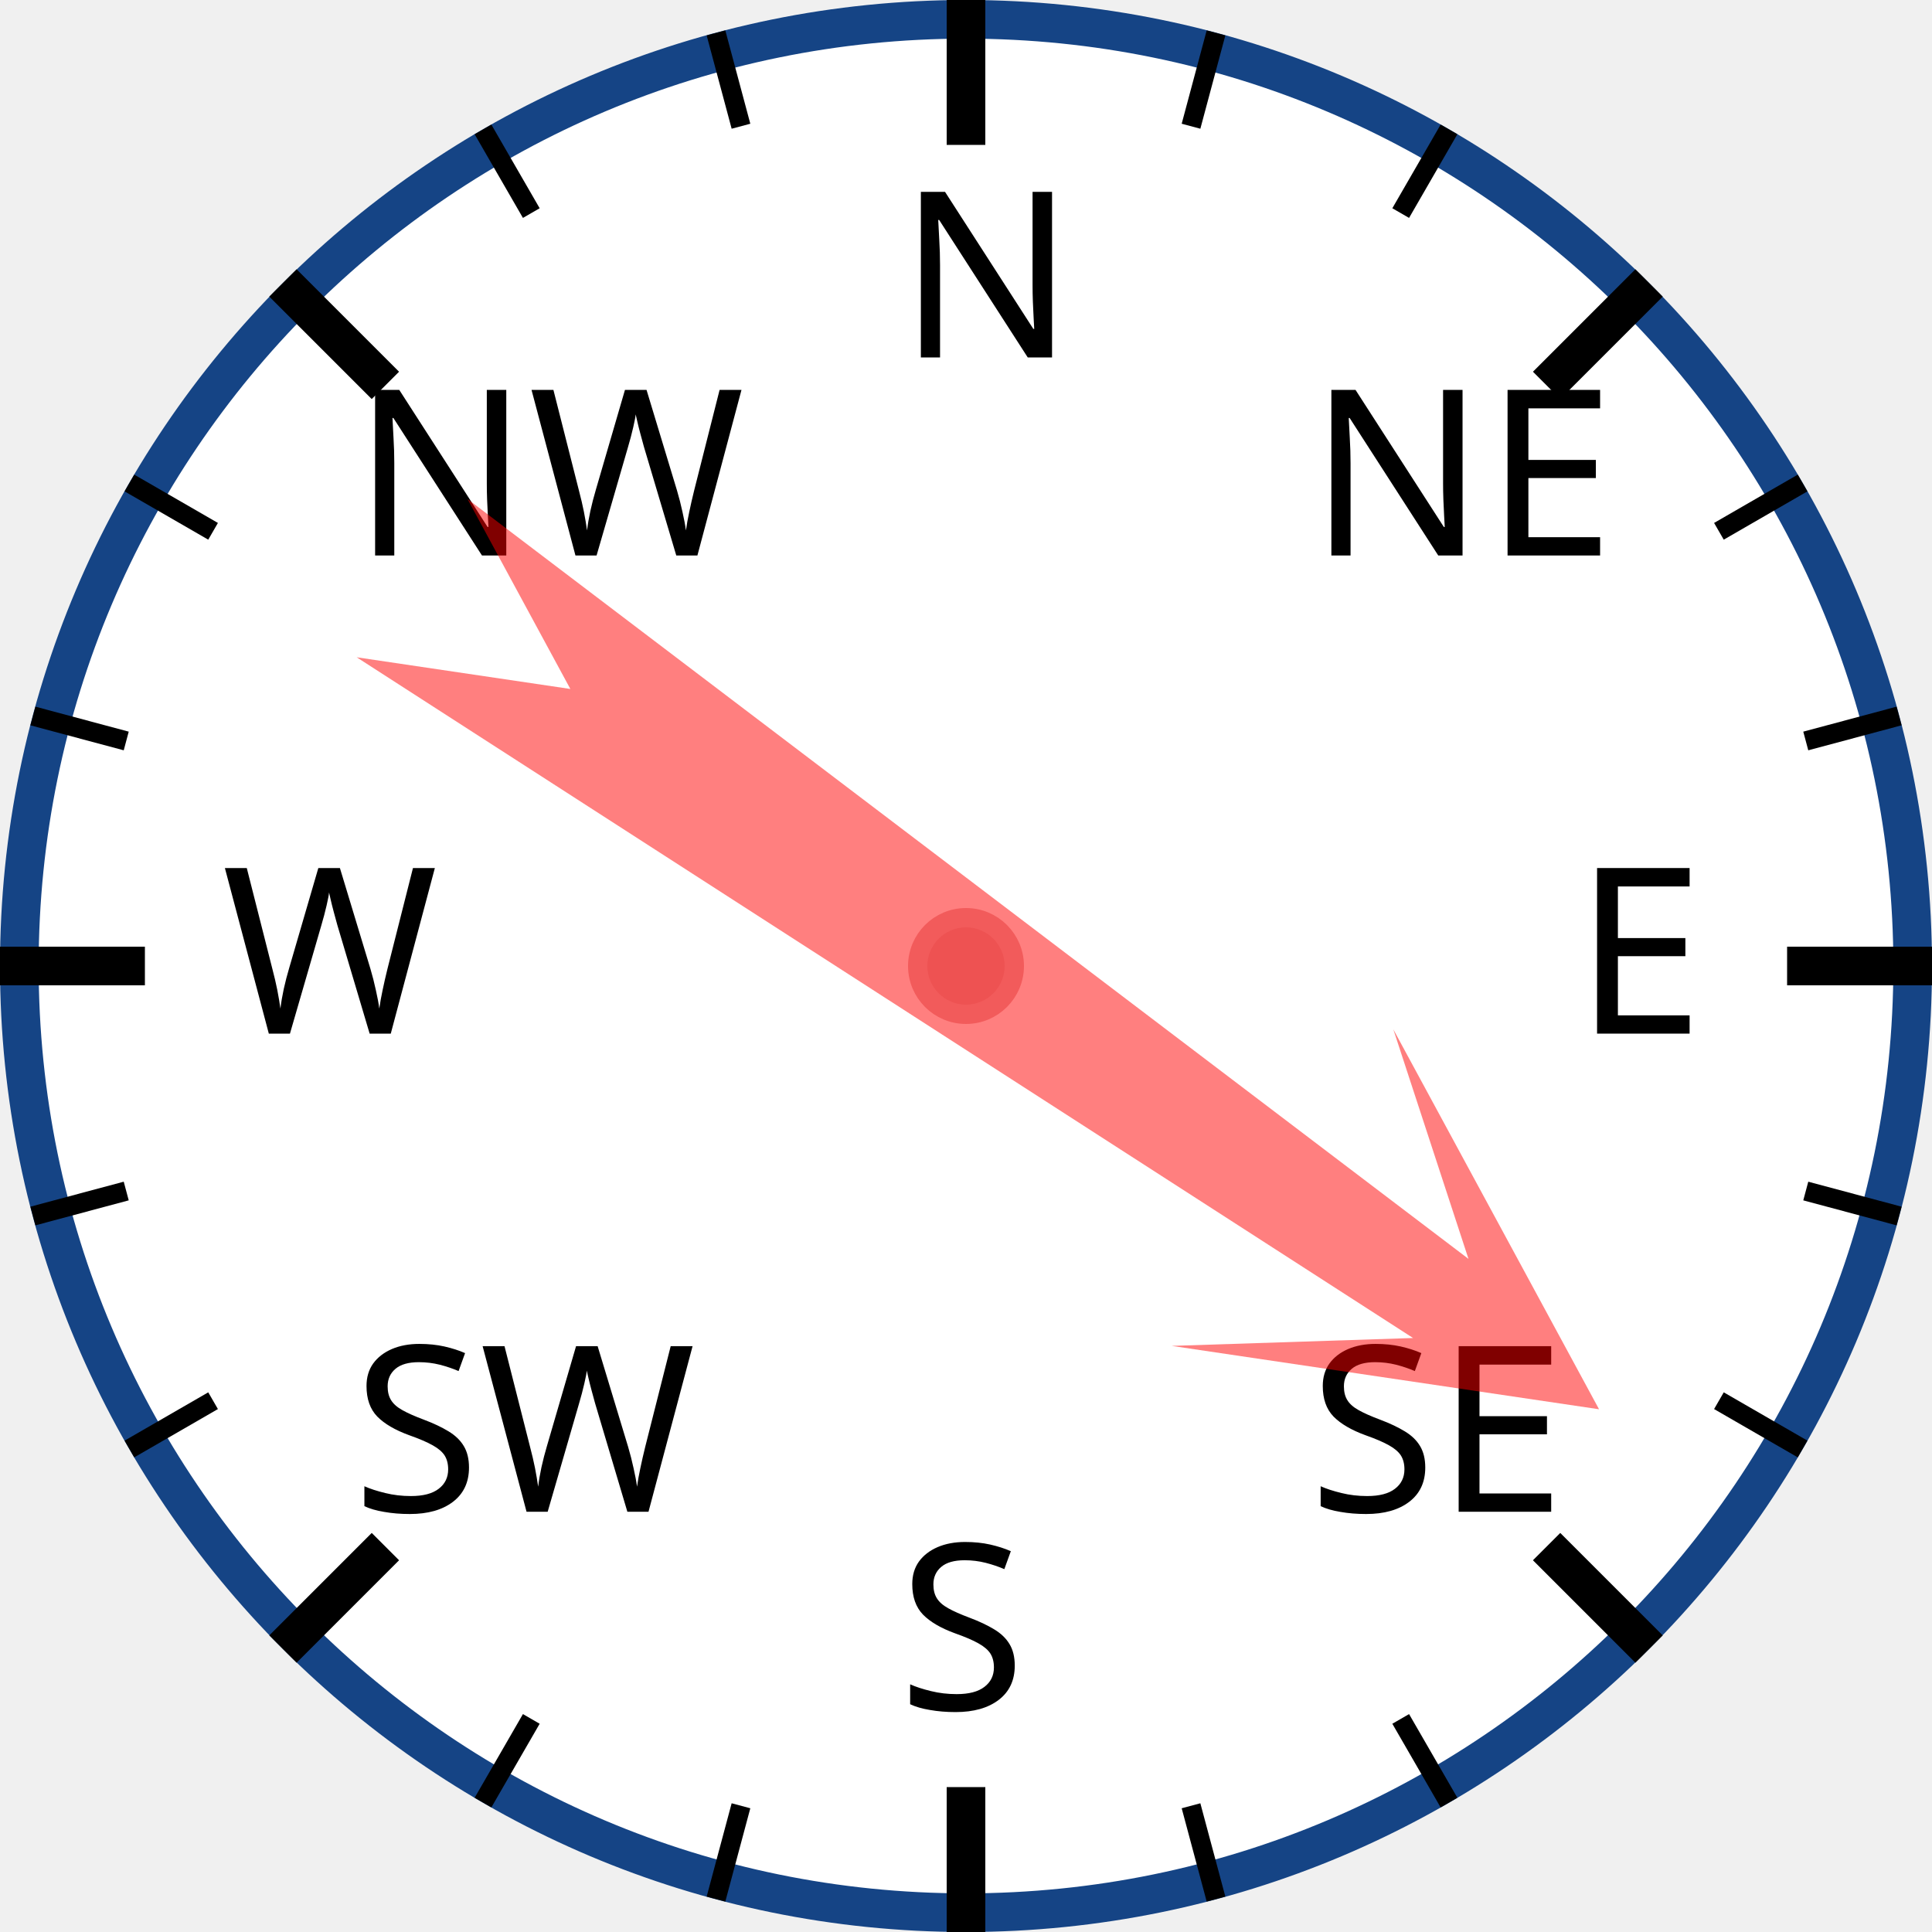
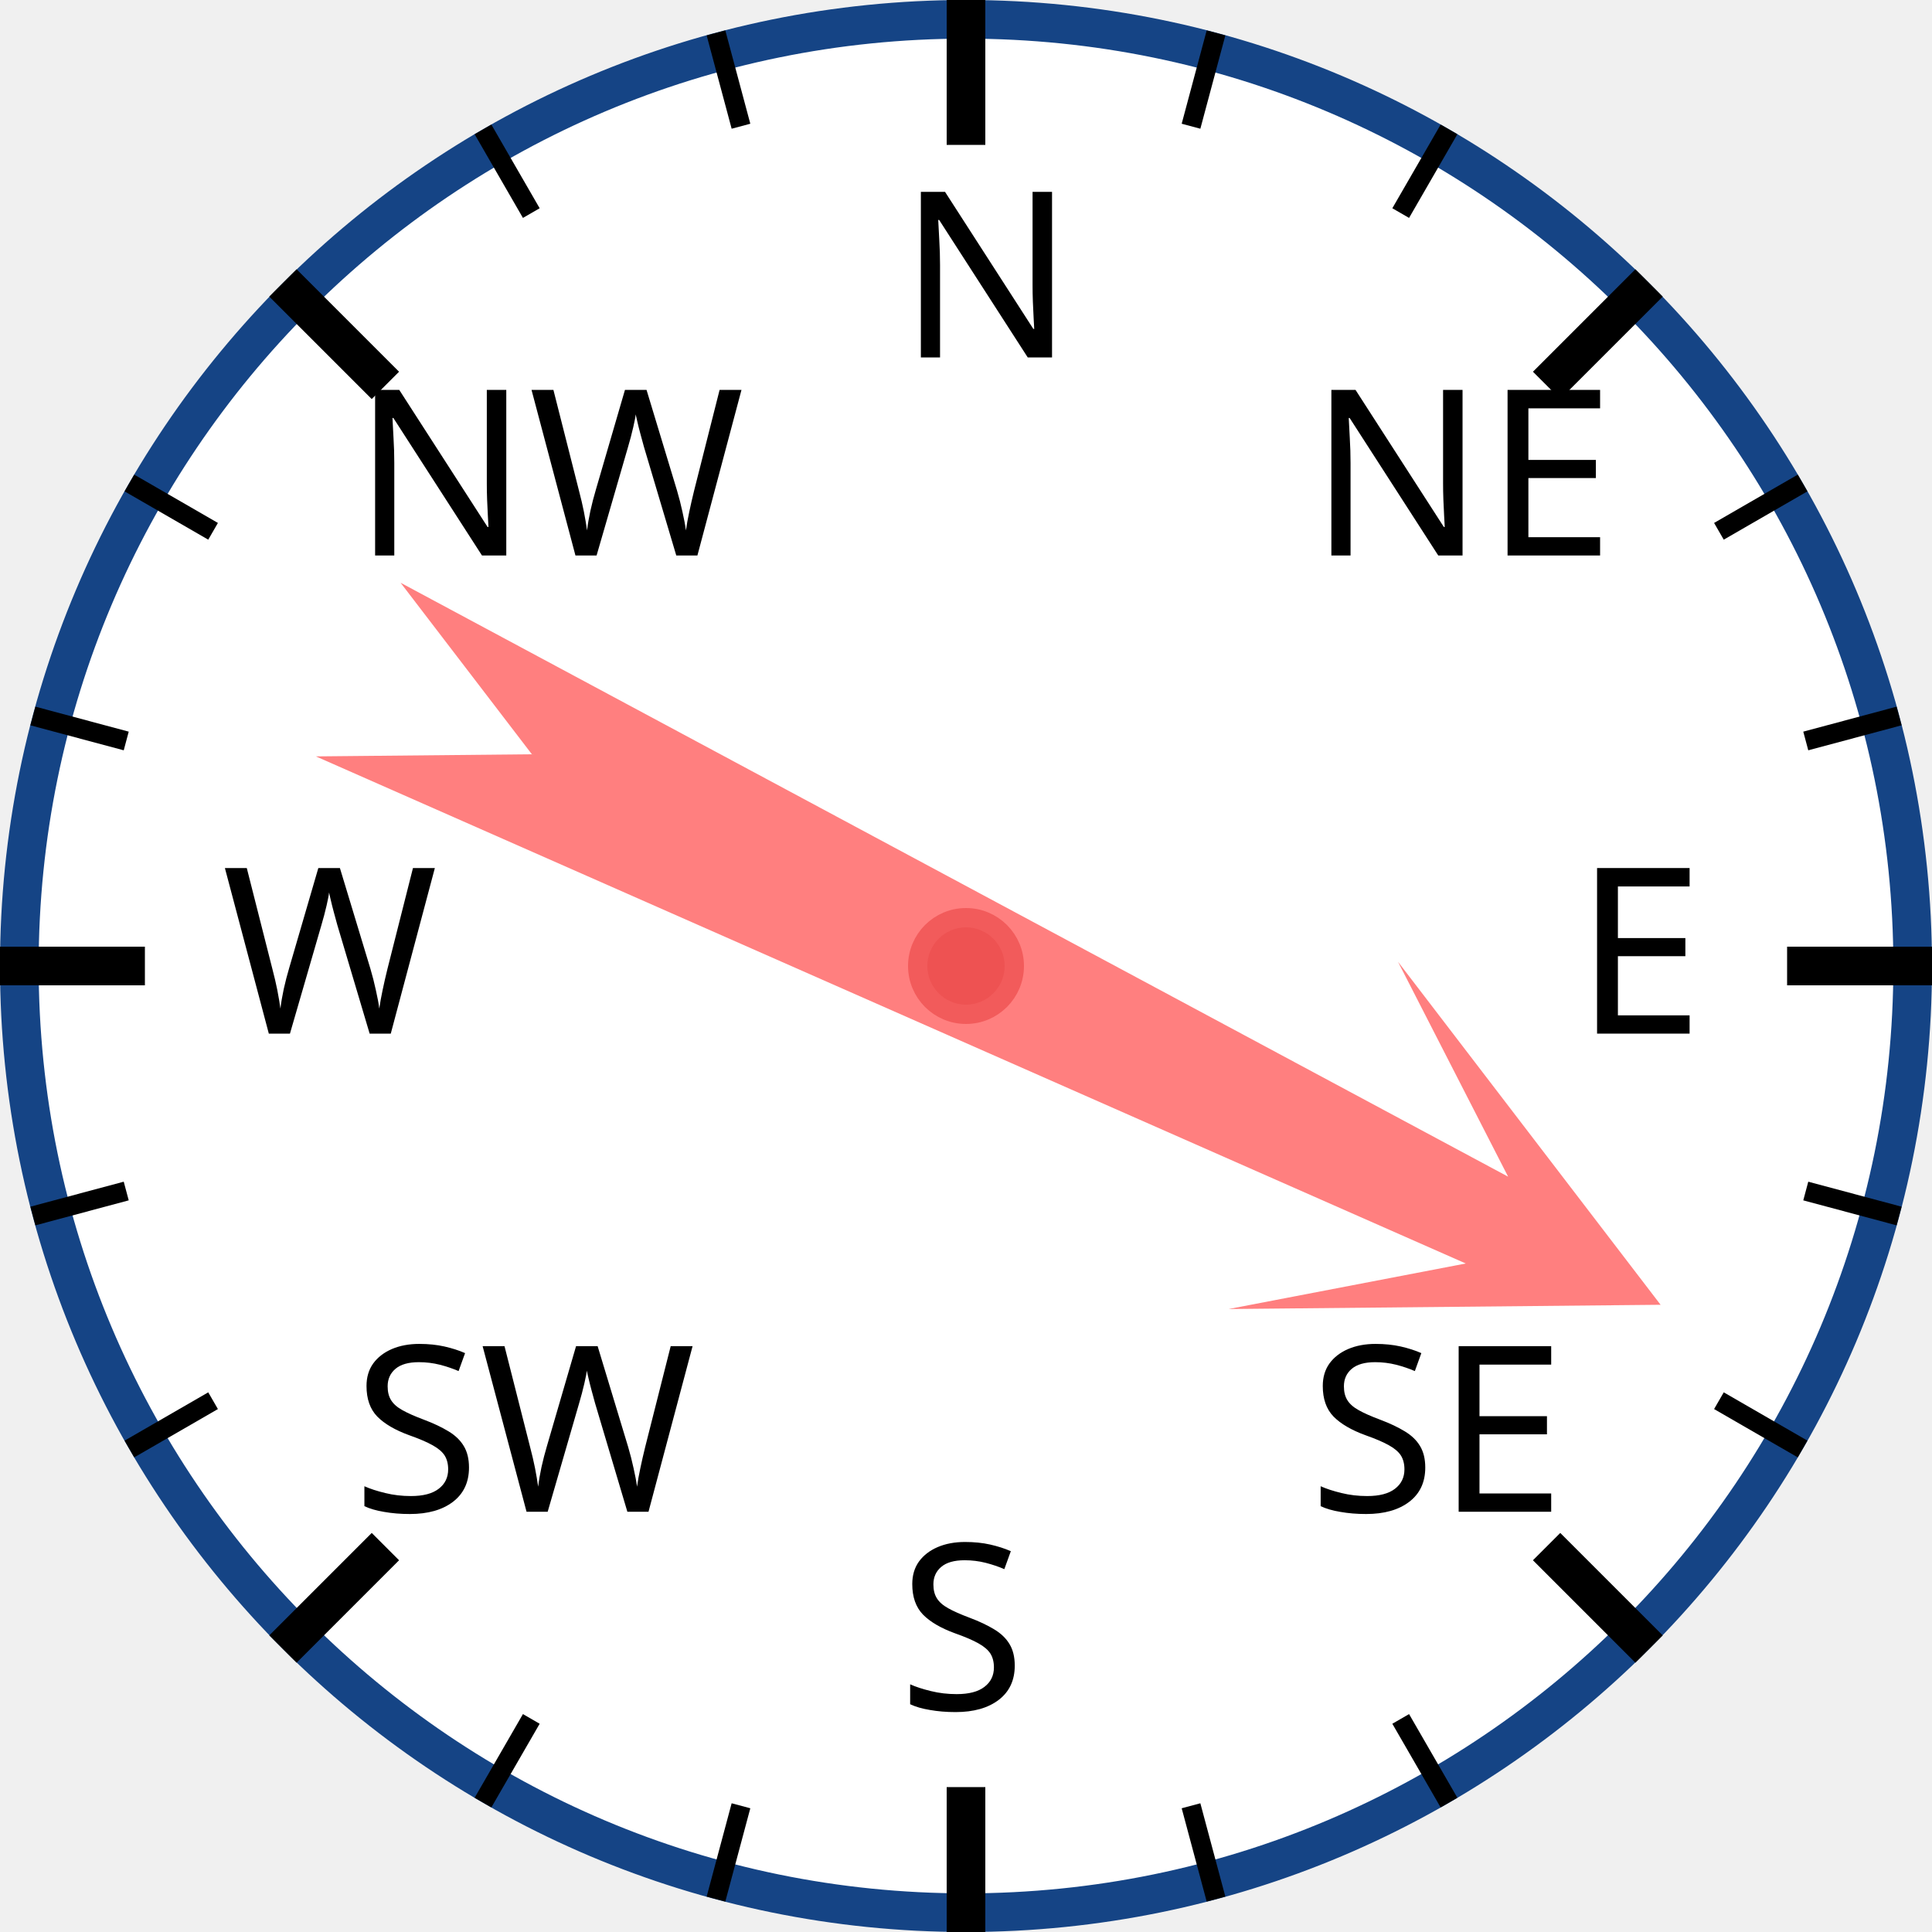
<svg xmlns="http://www.w3.org/2000/svg" width="120px" height="120px" viewBox="0 0 200 200">
  <circle cx="100" cy="100" r="98" style="fill: white; stroke: #154485; stroke-width: 4;" />
  <text x="93.0" y="37.0" style="font-family: sans-serif; font-size: 18pt;">N</text>
  <line x1="100.0" y1="0.0" x2="100.0" y2="15.0" style="stroke: black; stroke-width: 4;" />
  <line x1="74.118" y1="3.407" x2="76.706" y2="13.067" style="stroke: black; stroke-width: 2;" />
  <line x1="50" y1="13.397" x2="55" y2="22.058" style="stroke: black; stroke-width: 2;" />
  <text x="36.503" y="57.503" style="font-family: sans-serif; font-size: 18pt;">NW</text>
  <line x1="29.289" y1="29.289" x2="39.896" y2="39.896" style="stroke: black; stroke-width: 4;" />
  <line x1="13.397" y1="50" x2="22.058" y2="55" style="stroke: black; stroke-width: 2;" />
  <line x1="3.407" y1="74.118" x2="13.067" y2="76.706" style="stroke: black; stroke-width: 2;" />
  <text x="23.0" y="107.0" style="font-family: sans-serif; font-size: 18pt;">W</text>
  <line x1="0.0" y1="100.0" x2="15.0" y2="100.0" style="stroke: black; stroke-width: 4;" />
  <line x1="3.407" y1="125.882" x2="13.067" y2="123.294" style="stroke: black; stroke-width: 2;" />
  <line x1="13.397" y1="150" x2="22.058" y2="145" style="stroke: black; stroke-width: 2;" />
  <text x="36.503" y="156.497" style="font-family: sans-serif; font-size: 18pt;">SW</text>
  <line x1="29.289" y1="170.711" x2="39.896" y2="160.104" style="stroke: black; stroke-width: 4;" />
  <line x1="50" y1="186.603" x2="55" y2="177.942" style="stroke: black; stroke-width: 2;" />
  <line x1="74.118" y1="196.593" x2="76.706" y2="186.933" style="stroke: black; stroke-width: 2;" />
  <text x="93" y="177.0" style="font-family: sans-serif; font-size: 18pt;">S</text>
  <line x1="100" y1="200.0" x2="100" y2="185.0" style="stroke: black; stroke-width: 4;" />
  <line x1="125.882" y1="196.593" x2="123.294" y2="186.933" style="stroke: black; stroke-width: 2;" />
  <line x1="150.0" y1="186.603" x2="145.0" y2="177.942" style="stroke: black; stroke-width: 2;" />
  <text x="135.497" y="156.497" style="font-family: sans-serif; font-size: 18pt;">SE</text>
  <line x1="170.711" y1="170.711" x2="160.104" y2="160.104" style="stroke: black; stroke-width: 4;" />
  <line x1="186.603" y1="150" x2="177.942" y2="145" style="stroke: black; stroke-width: 2;" />
  <line x1="196.593" y1="125.882" x2="186.933" y2="123.294" style="stroke: black; stroke-width: 2;" />
  <text x="163.0" y="107" style="font-family: sans-serif; font-size: 18pt;">E</text>
  <line x1="200.0" y1="100" x2="185.0" y2="100" style="stroke: black; stroke-width: 4;" />
  <line x1="196.593" y1="74.118" x2="186.933" y2="76.706" style="stroke: black; stroke-width: 2;" />
  <line x1="186.603" y1="50" x2="177.942" y2="55" style="stroke: black; stroke-width: 2;" />
  <text x="135.497" y="57.503" style="font-family: sans-serif; font-size: 18pt;">NE</text>
  <line x1="170.711" y1="29.289" x2="160.104" y2="39.896" style="stroke: black; stroke-width: 4;" />
  <line x1="150" y1="13.397" x2="145" y2="22.058" style="stroke: black; stroke-width: 2;" />
  <line x1="125.882" y1="3.407" x2="123.294" y2="13.067" style="stroke: black; stroke-width: 2;" />
-   <polygon points="100 20 120 60 105 40 110 170 100 150 90 170 95 40 80 60" style="fill: red; fill-opacity: 0.5;" transform="rotate(125,100,100)" />
+   <polygon points="100 20 120 60 105 40 110 170 100 150 90 170 95 40 80 60" style="fill: red; fill-opacity: 0.5;" transform="rotate(116,100,100)" />
  <circle cx="100" cy="100" r="5" style="fill: #EE5252; stroke: #F25B5B; stroke-width: 2;" />
</svg>
